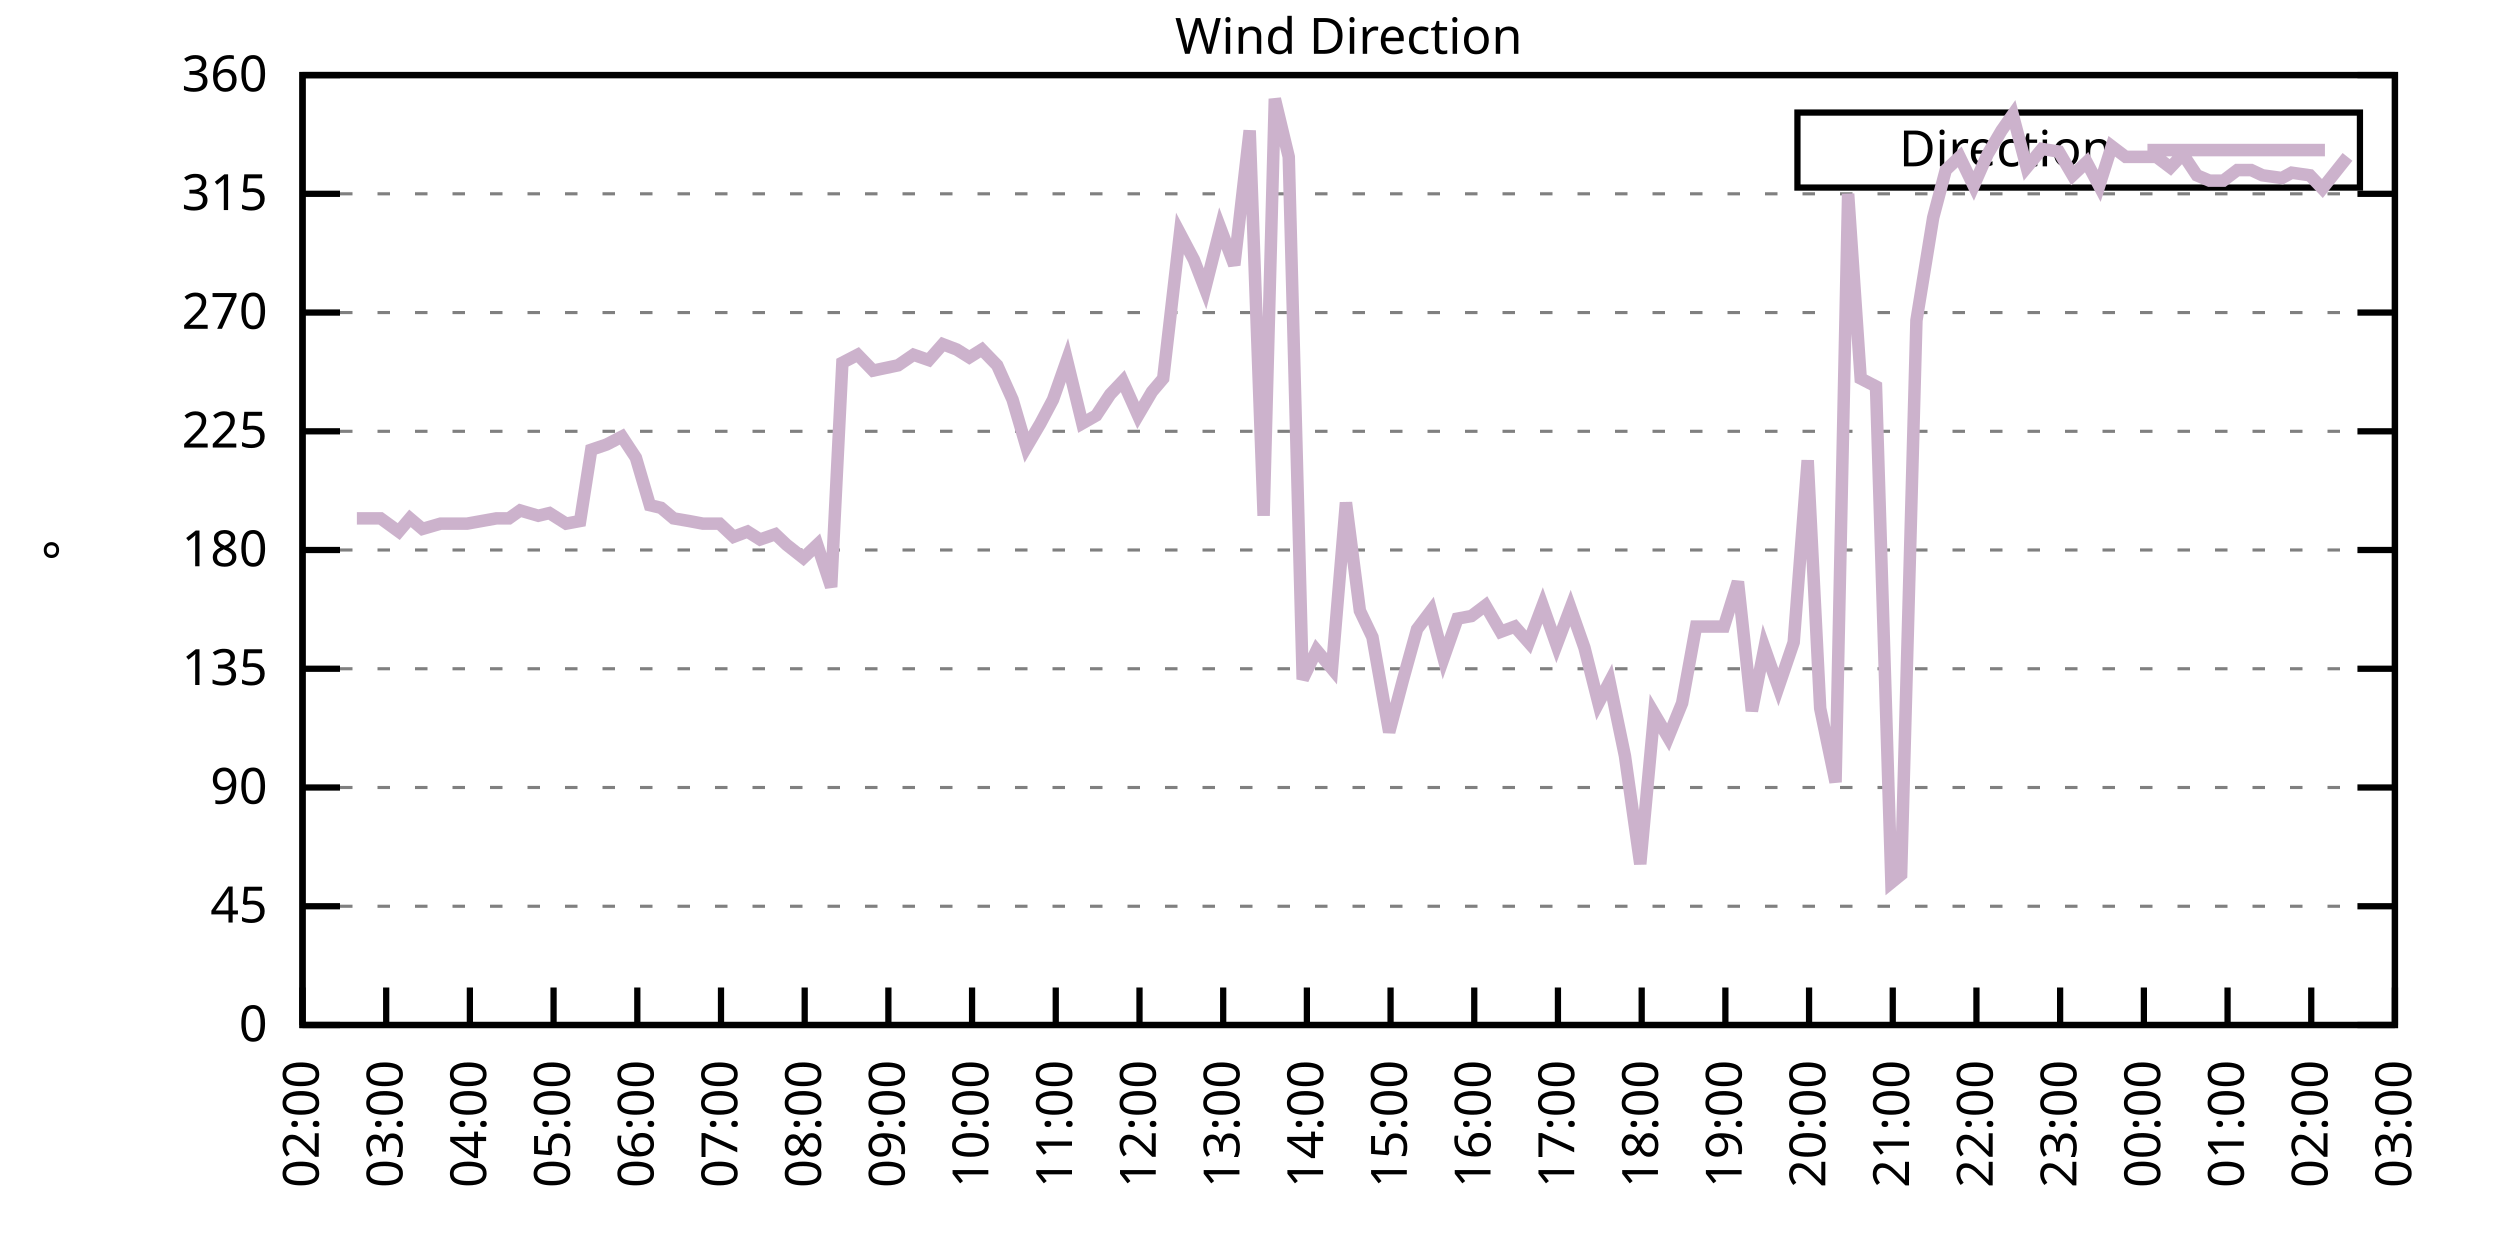
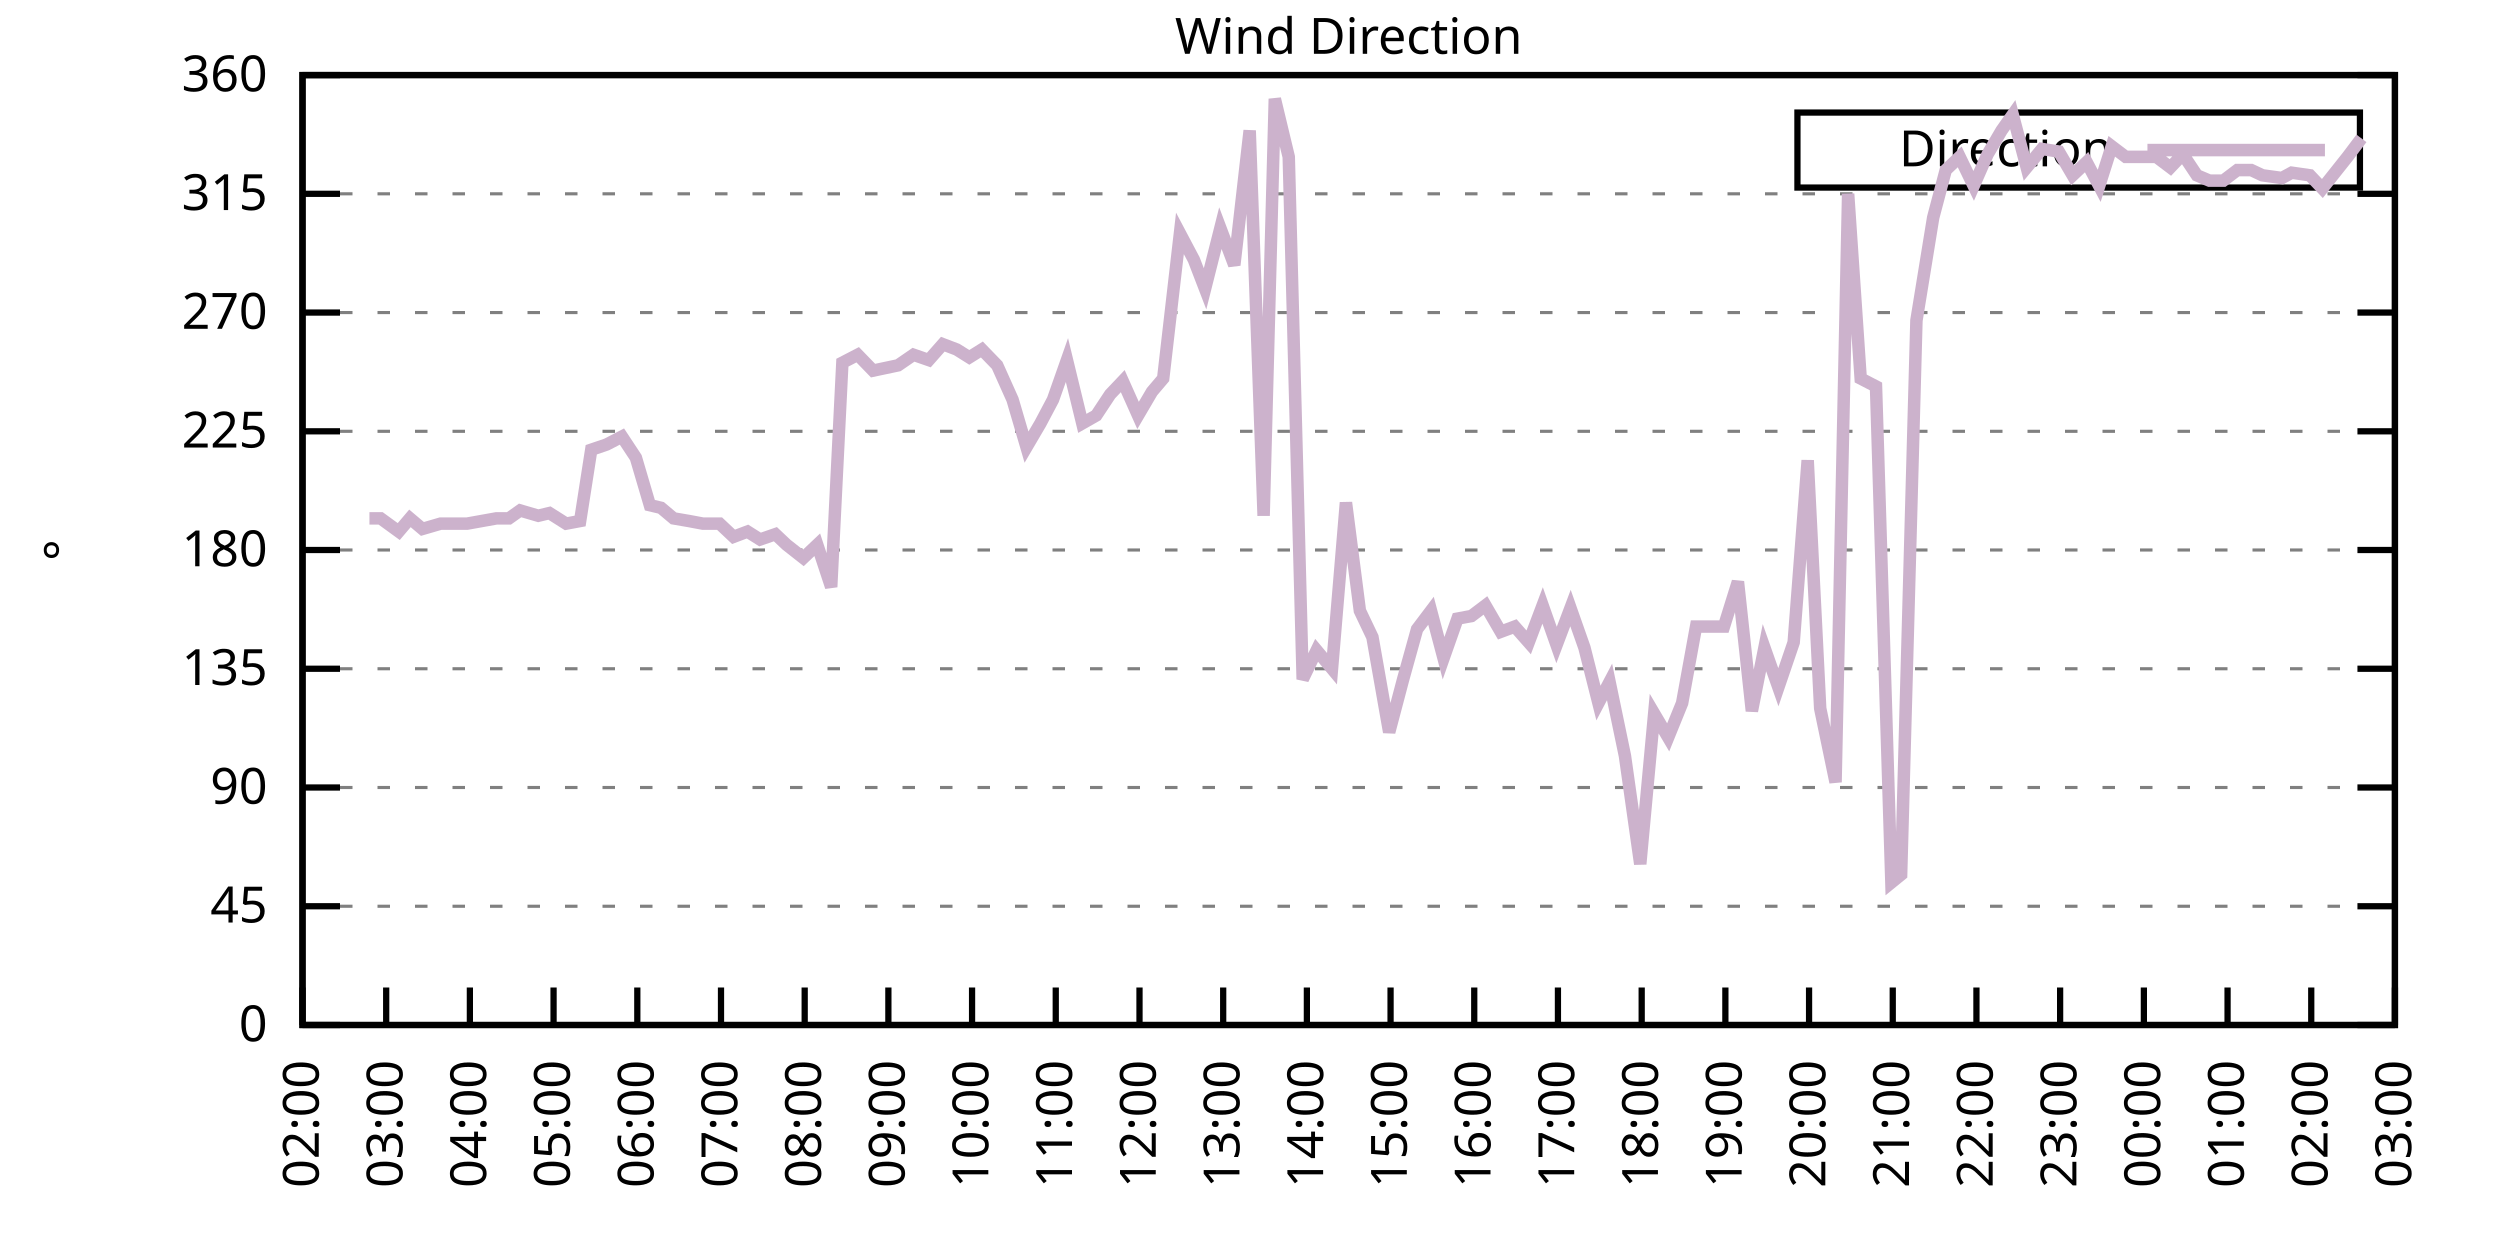
<svg xmlns="http://www.w3.org/2000/svg" xmlns:xlink="http://www.w3.org/1999/xlink" width="400" height="200" viewBox="0 0 400 200">
  <g id="gnuplot_canvas">
    <rect x="0" y="0" width="400" height="200" fill="none" />
    <defs>
      <circle id="gpDot" r="0.5" stroke-width="0.5" stroke="currentColor" />
      <path id="gpPt0" stroke-width="0.333" stroke="currentColor" d="M-1,0 h2 M0,-1 v2" />
      <path id="gpPt1" stroke-width="0.333" stroke="currentColor" d="M-1,-1 L1,1 M1,-1 L-1,1" />
      <path id="gpPt2" stroke-width="0.333" stroke="currentColor" d="M-1,0 L1,0 M0,-1 L0,1 M-1,-1 L1,1 M-1,1 L1,-1" />
      <rect id="gpPt3" stroke-width="0.333" stroke="currentColor" x="-1" y="-1" width="2" height="2" />
      <rect id="gpPt4" stroke-width="0.333" stroke="currentColor" fill="currentColor" x="-1" y="-1" width="2" height="2" />
      <circle id="gpPt5" stroke-width="0.333" stroke="currentColor" cx="0" cy="0" r="1" />
      <use xlink:href="#gpPt5" id="gpPt6" fill="currentColor" stroke="none" />
      <path id="gpPt7" stroke-width="0.333" stroke="currentColor" d="M0,-1.33 L-1.33,0.67 L1.33,0.67 z" />
      <use xlink:href="#gpPt7" id="gpPt8" fill="currentColor" stroke="none" />
      <use xlink:href="#gpPt7" id="gpPt9" stroke="currentColor" transform="rotate(180)" />
      <use xlink:href="#gpPt9" id="gpPt10" fill="currentColor" stroke="none" />
      <use xlink:href="#gpPt3" id="gpPt11" stroke="currentColor" transform="rotate(45)" />
      <use xlink:href="#gpPt11" id="gpPt12" fill="currentColor" stroke="none" />
      <path id="gpPt13" stroke-width="0.333" stroke="currentColor" d="M0,1.330 L1.265,0.411 L0.782,-1.067 L-0.782,-1.076 L-1.265,0.411 z" />
      <use xlink:href="#gpPt13" id="gpPt14" fill="currentColor" stroke="none" />
      <filter id="textbox" filterUnits="objectBoundingBox" x="0" y="0" height="1" width="1">
        <feFlood flood-color="white" flood-opacity="1" result="bgnd" />
        <feComposite in="SourceGraphic" in2="bgnd" operator="atop" />
      </filter>
      <filter id="greybox" filterUnits="objectBoundingBox" x="0" y="0" height="1" width="1">
        <feFlood flood-color="lightgrey" flood-opacity="1" result="grey" />
        <feComposite in="SourceGraphic" in2="grey" operator="atop" />
      </filter>
    </defs>
    <g fill="none" color="white" stroke="currentColor" stroke-width="1.00" stroke-linecap="butt" stroke-linejoin="miter">
</g>
    <g fill="none" color="black" stroke="currentColor" stroke-width="1.00" stroke-linecap="butt" stroke-linejoin="miter">
      <g stroke="none" shape-rendering="crispEdges">
        <polygon fill="rgb(255, 255, 255)" points="48.40,164.00 383.18,164.00 383.18,12.02 48.40,12.02 " />
      </g>
    </g>
    <g fill="none" color="black" stroke="currentColor" stroke-width="1.00" stroke-linecap="butt" stroke-linejoin="miter">
</g>
    <g fill="none" color="black" stroke="black" stroke-width="0.50" stroke-linecap="butt" stroke-linejoin="miter">
</g>
    <g fill="none" color="gray" stroke="currentColor" stroke-width="0.50" stroke-linecap="butt" stroke-linejoin="miter">
      <path stroke="gray" stroke-dasharray="2,4" class="gridline" d="M48.40,164.00 L383.19,164.00  " />
    </g>
    <g fill="none" color="gray" stroke="gray" stroke-width="1.00" stroke-linecap="butt" stroke-linejoin="miter">
</g>
    <g fill="none" color="black" stroke="currentColor" stroke-width="1.00" stroke-linecap="butt" stroke-linejoin="miter">
      <path stroke="black" d="M48.40,164.00 L54.40,164.00 M383.19,164.00 L377.19,164.00  " />
      <g transform="translate(42.80,166.60)" stroke="none" fill="black" font-family="Sans" font-size="8.00" text-anchor="end">
        <text>
          <tspan font-family="Sans"> 0</tspan>
        </text>
      </g>
    </g>
    <g fill="none" color="black" stroke="currentColor" stroke-width="1.00" stroke-linecap="butt" stroke-linejoin="miter">
</g>
    <g fill="none" color="black" stroke="black" stroke-width="0.50" stroke-linecap="butt" stroke-linejoin="miter">
</g>
    <g fill="none" color="gray" stroke="currentColor" stroke-width="0.50" stroke-linecap="butt" stroke-linejoin="miter">
      <path stroke="gray" stroke-dasharray="2,4" class="gridline" d="M48.40,145.00 L383.19,145.00  " />
    </g>
    <g fill="none" color="gray" stroke="gray" stroke-width="1.00" stroke-linecap="butt" stroke-linejoin="miter">
</g>
    <g fill="none" color="black" stroke="currentColor" stroke-width="1.00" stroke-linecap="butt" stroke-linejoin="miter">
      <path stroke="black" d="M48.40,145.00 L54.40,145.00 M383.19,145.00 L377.19,145.00  " />
      <g transform="translate(42.80,147.60)" stroke="none" fill="black" font-family="Sans" font-size="8.00" text-anchor="end">
        <text>
          <tspan font-family="Sans"> 45</tspan>
        </text>
      </g>
    </g>
    <g fill="none" color="black" stroke="currentColor" stroke-width="1.00" stroke-linecap="butt" stroke-linejoin="miter">
</g>
    <g fill="none" color="black" stroke="black" stroke-width="0.50" stroke-linecap="butt" stroke-linejoin="miter">
</g>
    <g fill="none" color="gray" stroke="currentColor" stroke-width="0.50" stroke-linecap="butt" stroke-linejoin="miter">
      <path stroke="gray" stroke-dasharray="2,4" class="gridline" d="M48.40,126.00 L383.19,126.00  " />
    </g>
    <g fill="none" color="gray" stroke="gray" stroke-width="1.00" stroke-linecap="butt" stroke-linejoin="miter">
</g>
    <g fill="none" color="black" stroke="currentColor" stroke-width="1.00" stroke-linecap="butt" stroke-linejoin="miter">
      <path stroke="black" d="M48.40,126.00 L54.40,126.00 M383.19,126.00 L377.19,126.00  " />
      <g transform="translate(42.80,128.60)" stroke="none" fill="black" font-family="Sans" font-size="8.00" text-anchor="end">
        <text>
          <tspan font-family="Sans"> 90</tspan>
        </text>
      </g>
    </g>
    <g fill="none" color="black" stroke="currentColor" stroke-width="1.00" stroke-linecap="butt" stroke-linejoin="miter">
</g>
    <g fill="none" color="black" stroke="black" stroke-width="0.50" stroke-linecap="butt" stroke-linejoin="miter">
</g>
    <g fill="none" color="gray" stroke="currentColor" stroke-width="0.50" stroke-linecap="butt" stroke-linejoin="miter">
      <path stroke="gray" stroke-dasharray="2,4" class="gridline" d="M48.40,107.00 L383.19,107.00  " />
    </g>
    <g fill="none" color="gray" stroke="gray" stroke-width="1.00" stroke-linecap="butt" stroke-linejoin="miter">
</g>
    <g fill="none" color="black" stroke="currentColor" stroke-width="1.00" stroke-linecap="butt" stroke-linejoin="miter">
      <path stroke="black" d="M48.40,107.00 L54.40,107.00 M383.19,107.00 L377.19,107.00  " />
      <g transform="translate(42.80,109.60)" stroke="none" fill="black" font-family="Sans" font-size="8.00" text-anchor="end">
        <text>
          <tspan font-family="Sans"> 135</tspan>
        </text>
      </g>
    </g>
    <g fill="none" color="black" stroke="currentColor" stroke-width="1.00" stroke-linecap="butt" stroke-linejoin="miter">
</g>
    <g fill="none" color="black" stroke="black" stroke-width="0.50" stroke-linecap="butt" stroke-linejoin="miter">
</g>
    <g fill="none" color="gray" stroke="currentColor" stroke-width="0.50" stroke-linecap="butt" stroke-linejoin="miter">
      <path stroke="gray" stroke-dasharray="2,4" class="gridline" d="M48.40,88.00 L383.19,88.00  " />
    </g>
    <g fill="none" color="gray" stroke="gray" stroke-width="1.00" stroke-linecap="butt" stroke-linejoin="miter">
</g>
    <g fill="none" color="black" stroke="currentColor" stroke-width="1.00" stroke-linecap="butt" stroke-linejoin="miter">
      <path stroke="black" d="M48.40,88.00 L54.40,88.00 M383.19,88.00 L377.19,88.00  " />
      <g transform="translate(42.80,90.60)" stroke="none" fill="black" font-family="Sans" font-size="8.00" text-anchor="end">
        <text>
          <tspan font-family="Sans"> 180</tspan>
        </text>
      </g>
    </g>
    <g fill="none" color="black" stroke="currentColor" stroke-width="1.00" stroke-linecap="butt" stroke-linejoin="miter">
</g>
    <g fill="none" color="black" stroke="black" stroke-width="0.50" stroke-linecap="butt" stroke-linejoin="miter">
</g>
    <g fill="none" color="gray" stroke="currentColor" stroke-width="0.50" stroke-linecap="butt" stroke-linejoin="miter">
      <path stroke="gray" stroke-dasharray="2,4" class="gridline" d="M48.40,69.01 L383.19,69.01  " />
    </g>
    <g fill="none" color="gray" stroke="gray" stroke-width="1.00" stroke-linecap="butt" stroke-linejoin="miter">
</g>
    <g fill="none" color="black" stroke="currentColor" stroke-width="1.00" stroke-linecap="butt" stroke-linejoin="miter">
      <path stroke="black" d="M48.40,69.01 L54.40,69.01 M383.19,69.01 L377.19,69.01  " />
      <g transform="translate(42.80,71.61)" stroke="none" fill="black" font-family="Sans" font-size="8.00" text-anchor="end">
        <text>
          <tspan font-family="Sans"> 225</tspan>
        </text>
      </g>
    </g>
    <g fill="none" color="black" stroke="currentColor" stroke-width="1.00" stroke-linecap="butt" stroke-linejoin="miter">
</g>
    <g fill="none" color="black" stroke="black" stroke-width="0.50" stroke-linecap="butt" stroke-linejoin="miter">
</g>
    <g fill="none" color="gray" stroke="currentColor" stroke-width="0.50" stroke-linecap="butt" stroke-linejoin="miter">
      <path stroke="gray" stroke-dasharray="2,4" class="gridline" d="M48.40,50.01 L383.19,50.01  " />
    </g>
    <g fill="none" color="gray" stroke="gray" stroke-width="1.00" stroke-linecap="butt" stroke-linejoin="miter">
</g>
    <g fill="none" color="black" stroke="currentColor" stroke-width="1.00" stroke-linecap="butt" stroke-linejoin="miter">
      <path stroke="black" d="M48.40,50.01 L54.40,50.01 M383.19,50.01 L377.19,50.01  " />
      <g transform="translate(42.80,52.61)" stroke="none" fill="black" font-family="Sans" font-size="8.00" text-anchor="end">
        <text>
          <tspan font-family="Sans"> 270</tspan>
        </text>
      </g>
    </g>
    <g fill="none" color="black" stroke="currentColor" stroke-width="1.00" stroke-linecap="butt" stroke-linejoin="miter">
</g>
    <g fill="none" color="black" stroke="black" stroke-width="0.50" stroke-linecap="butt" stroke-linejoin="miter">
</g>
    <g fill="none" color="gray" stroke="currentColor" stroke-width="0.50" stroke-linecap="butt" stroke-linejoin="miter">
      <path stroke="gray" stroke-dasharray="2,4" class="gridline" d="M48.40,31.01 L383.19,31.01  " />
    </g>
    <g fill="none" color="gray" stroke="gray" stroke-width="1.00" stroke-linecap="butt" stroke-linejoin="miter">
</g>
    <g fill="none" color="black" stroke="currentColor" stroke-width="1.00" stroke-linecap="butt" stroke-linejoin="miter">
      <path stroke="black" d="M48.40,31.01 L54.40,31.01 M383.19,31.01 L377.19,31.01  " />
      <g transform="translate(42.80,33.61)" stroke="none" fill="black" font-family="Sans" font-size="8.00" text-anchor="end">
        <text>
          <tspan font-family="Sans"> 315</tspan>
        </text>
      </g>
    </g>
    <g fill="none" color="black" stroke="currentColor" stroke-width="1.00" stroke-linecap="butt" stroke-linejoin="miter">
</g>
    <g fill="none" color="black" stroke="black" stroke-width="0.50" stroke-linecap="butt" stroke-linejoin="miter">
</g>
    <g fill="none" color="gray" stroke="currentColor" stroke-width="0.50" stroke-linecap="butt" stroke-linejoin="miter">
      <path stroke="gray" stroke-dasharray="2,4" class="gridline" d="M48.40,12.01 L383.19,12.01  " />
    </g>
    <g fill="none" color="gray" stroke="gray" stroke-width="1.00" stroke-linecap="butt" stroke-linejoin="miter">
</g>
    <g fill="none" color="black" stroke="currentColor" stroke-width="1.00" stroke-linecap="butt" stroke-linejoin="miter">
      <path stroke="black" d="M48.40,12.01 L54.40,12.01 M383.19,12.01 L377.19,12.01  " />
      <g transform="translate(42.80,14.61)" stroke="none" fill="black" font-family="Sans" font-size="8.00" text-anchor="end">
        <text>
          <tspan font-family="Sans"> 360</tspan>
        </text>
      </g>
    </g>
    <g fill="none" color="black" stroke="currentColor" stroke-width="1.00" stroke-linecap="butt" stroke-linejoin="miter">
      <path stroke="black" d="M48.40,164.00 L48.40,158.00  " />
      <g transform="translate(51.00,169.60) rotate(270.00)" stroke="none" fill="black" font-family="Sans" font-size="8.00" text-anchor="end">
        <text>
          <tspan font-family="Sans">02:00</tspan>
        </text>
      </g>
    </g>
    <g fill="none" color="black" stroke="currentColor" stroke-width="1.00" stroke-linecap="butt" stroke-linejoin="miter">
      <path stroke="black" d="M61.79,164.00 L61.79,158.00  " />
      <g transform="translate(64.39,169.60) rotate(270.00)" stroke="none" fill="black" font-family="Sans" font-size="8.00" text-anchor="end">
        <text>
          <tspan font-family="Sans">03:00</tspan>
        </text>
      </g>
    </g>
    <g fill="none" color="black" stroke="currentColor" stroke-width="1.00" stroke-linecap="butt" stroke-linejoin="miter">
      <path stroke="black" d="M75.18,164.00 L75.18,158.00  " />
      <g transform="translate(77.78,169.60) rotate(270.00)" stroke="none" fill="black" font-family="Sans" font-size="8.00" text-anchor="end">
        <text>
          <tspan font-family="Sans">04:00</tspan>
        </text>
      </g>
    </g>
    <g fill="none" color="black" stroke="currentColor" stroke-width="1.00" stroke-linecap="butt" stroke-linejoin="miter">
      <path stroke="black" d="M88.57,164.00 L88.57,158.00  " />
      <g transform="translate(91.17,169.60) rotate(270.00)" stroke="none" fill="black" font-family="Sans" font-size="8.00" text-anchor="end">
        <text>
          <tspan font-family="Sans">05:00</tspan>
        </text>
      </g>
    </g>
    <g fill="none" color="black" stroke="currentColor" stroke-width="1.00" stroke-linecap="butt" stroke-linejoin="miter">
      <path stroke="black" d="M101.97,164.00 L101.97,158.00  " />
      <g transform="translate(104.57,169.60) rotate(270.00)" stroke="none" fill="black" font-family="Sans" font-size="8.00" text-anchor="end">
        <text>
          <tspan font-family="Sans">06:00</tspan>
        </text>
      </g>
    </g>
    <g fill="none" color="black" stroke="currentColor" stroke-width="1.00" stroke-linecap="butt" stroke-linejoin="miter">
      <path stroke="black" d="M115.36,164.00 L115.36,158.00  " />
      <g transform="translate(117.96,169.60) rotate(270.00)" stroke="none" fill="black" font-family="Sans" font-size="8.00" text-anchor="end">
        <text>
          <tspan font-family="Sans">07:00</tspan>
        </text>
      </g>
    </g>
    <g fill="none" color="black" stroke="currentColor" stroke-width="1.00" stroke-linecap="butt" stroke-linejoin="miter">
      <path stroke="black" d="M128.75,164.00 L128.75,158.00  " />
      <g transform="translate(131.35,169.60) rotate(270.00)" stroke="none" fill="black" font-family="Sans" font-size="8.00" text-anchor="end">
        <text>
          <tspan font-family="Sans">08:00</tspan>
        </text>
      </g>
    </g>
    <g fill="none" color="black" stroke="currentColor" stroke-width="1.00" stroke-linecap="butt" stroke-linejoin="miter">
      <path stroke="black" d="M142.14,164.00 L142.14,158.00  " />
      <g transform="translate(144.74,169.60) rotate(270.00)" stroke="none" fill="black" font-family="Sans" font-size="8.00" text-anchor="end">
        <text>
          <tspan font-family="Sans">09:00</tspan>
        </text>
      </g>
    </g>
    <g fill="none" color="black" stroke="currentColor" stroke-width="1.00" stroke-linecap="butt" stroke-linejoin="miter">
      <path stroke="black" d="M155.53,164.00 L155.53,158.00  " />
      <g transform="translate(158.13,169.60) rotate(270.00)" stroke="none" fill="black" font-family="Sans" font-size="8.00" text-anchor="end">
        <text>
          <tspan font-family="Sans">10:00</tspan>
        </text>
      </g>
    </g>
    <g fill="none" color="black" stroke="currentColor" stroke-width="1.00" stroke-linecap="butt" stroke-linejoin="miter">
      <path stroke="black" d="M168.92,164.00 L168.92,158.00  " />
      <g transform="translate(171.52,169.60) rotate(270.00)" stroke="none" fill="black" font-family="Sans" font-size="8.00" text-anchor="end">
        <text>
          <tspan font-family="Sans">11:00</tspan>
        </text>
      </g>
    </g>
    <g fill="none" color="black" stroke="currentColor" stroke-width="1.00" stroke-linecap="butt" stroke-linejoin="miter">
      <path stroke="black" d="M182.32,164.00 L182.32,158.00  " />
      <g transform="translate(184.92,169.60) rotate(270.00)" stroke="none" fill="black" font-family="Sans" font-size="8.00" text-anchor="end">
        <text>
          <tspan font-family="Sans">12:00</tspan>
        </text>
      </g>
    </g>
    <g fill="none" color="black" stroke="currentColor" stroke-width="1.00" stroke-linecap="butt" stroke-linejoin="miter">
      <path stroke="black" d="M195.71,164.00 L195.71,158.00  " />
      <g transform="translate(198.31,169.60) rotate(270.00)" stroke="none" fill="black" font-family="Sans" font-size="8.00" text-anchor="end">
        <text>
          <tspan font-family="Sans">13:00</tspan>
        </text>
      </g>
    </g>
    <g fill="none" color="black" stroke="currentColor" stroke-width="1.00" stroke-linecap="butt" stroke-linejoin="miter">
      <path stroke="black" d="M209.10,164.00 L209.10,158.00  " />
      <g transform="translate(211.70,169.60) rotate(270.00)" stroke="none" fill="black" font-family="Sans" font-size="8.00" text-anchor="end">
        <text>
          <tspan font-family="Sans">14:00</tspan>
        </text>
      </g>
    </g>
    <g fill="none" color="black" stroke="currentColor" stroke-width="1.00" stroke-linecap="butt" stroke-linejoin="miter">
      <path stroke="black" d="M222.49,164.00 L222.49,158.00  " />
      <g transform="translate(225.09,169.60) rotate(270.00)" stroke="none" fill="black" font-family="Sans" font-size="8.00" text-anchor="end">
        <text>
          <tspan font-family="Sans">15:00</tspan>
        </text>
      </g>
    </g>
    <g fill="none" color="black" stroke="currentColor" stroke-width="1.00" stroke-linecap="butt" stroke-linejoin="miter">
      <path stroke="black" d="M235.88,164.00 L235.88,158.00  " />
      <g transform="translate(238.48,169.60) rotate(270.00)" stroke="none" fill="black" font-family="Sans" font-size="8.00" text-anchor="end">
        <text>
          <tspan font-family="Sans">16:00</tspan>
        </text>
      </g>
    </g>
    <g fill="none" color="black" stroke="currentColor" stroke-width="1.00" stroke-linecap="butt" stroke-linejoin="miter">
      <path stroke="black" d="M249.27,164.00 L249.27,158.00  " />
      <g transform="translate(251.87,169.60) rotate(270.00)" stroke="none" fill="black" font-family="Sans" font-size="8.00" text-anchor="end">
        <text>
          <tspan font-family="Sans">17:00</tspan>
        </text>
      </g>
    </g>
    <g fill="none" color="black" stroke="currentColor" stroke-width="1.00" stroke-linecap="butt" stroke-linejoin="miter">
      <path stroke="black" d="M262.67,164.00 L262.67,158.00  " />
      <g transform="translate(265.27,169.60) rotate(270.00)" stroke="none" fill="black" font-family="Sans" font-size="8.00" text-anchor="end">
        <text>
          <tspan font-family="Sans">18:00</tspan>
        </text>
      </g>
    </g>
    <g fill="none" color="black" stroke="currentColor" stroke-width="1.00" stroke-linecap="butt" stroke-linejoin="miter">
      <path stroke="black" d="M276.06,164.00 L276.06,158.00  " />
      <g transform="translate(278.66,169.60) rotate(270.00)" stroke="none" fill="black" font-family="Sans" font-size="8.00" text-anchor="end">
        <text>
          <tspan font-family="Sans">19:00</tspan>
        </text>
      </g>
    </g>
    <g fill="none" color="black" stroke="currentColor" stroke-width="1.00" stroke-linecap="butt" stroke-linejoin="miter">
      <path stroke="black" d="M289.45,164.00 L289.45,158.00  " />
      <g transform="translate(292.05,169.60) rotate(270.00)" stroke="none" fill="black" font-family="Sans" font-size="8.00" text-anchor="end">
        <text>
          <tspan font-family="Sans">20:00</tspan>
        </text>
      </g>
    </g>
    <g fill="none" color="black" stroke="currentColor" stroke-width="1.00" stroke-linecap="butt" stroke-linejoin="miter">
      <path stroke="black" d="M302.84,164.00 L302.84,158.00  " />
      <g transform="translate(305.44,169.60) rotate(270.00)" stroke="none" fill="black" font-family="Sans" font-size="8.00" text-anchor="end">
        <text>
          <tspan font-family="Sans">21:00</tspan>
        </text>
      </g>
    </g>
    <g fill="none" color="black" stroke="currentColor" stroke-width="1.00" stroke-linecap="butt" stroke-linejoin="miter">
      <path stroke="black" d="M316.23,164.00 L316.23,158.00  " />
      <g transform="translate(318.83,169.60) rotate(270.00)" stroke="none" fill="black" font-family="Sans" font-size="8.00" text-anchor="end">
        <text>
          <tspan font-family="Sans">22:00</tspan>
        </text>
      </g>
    </g>
    <g fill="none" color="black" stroke="currentColor" stroke-width="1.00" stroke-linecap="butt" stroke-linejoin="miter">
      <path stroke="black" d="M329.62,164.00 L329.62,158.00  " />
      <g transform="translate(332.22,169.60) rotate(270.00)" stroke="none" fill="black" font-family="Sans" font-size="8.00" text-anchor="end">
        <text>
          <tspan font-family="Sans">23:00</tspan>
        </text>
      </g>
    </g>
    <g fill="none" color="black" stroke="currentColor" stroke-width="1.00" stroke-linecap="butt" stroke-linejoin="miter">
      <path stroke="black" d="M343.02,164.00 L343.02,158.00  " />
      <g transform="translate(345.62,169.60) rotate(270.00)" stroke="none" fill="black" font-family="Sans" font-size="8.00" text-anchor="end">
        <text>
          <tspan font-family="Sans">00:00</tspan>
        </text>
      </g>
    </g>
    <g fill="none" color="black" stroke="currentColor" stroke-width="1.00" stroke-linecap="butt" stroke-linejoin="miter">
      <path stroke="black" d="M356.41,164.00 L356.41,158.00  " />
      <g transform="translate(359.01,169.60) rotate(270.00)" stroke="none" fill="black" font-family="Sans" font-size="8.00" text-anchor="end">
        <text>
          <tspan font-family="Sans">01:00</tspan>
        </text>
      </g>
    </g>
    <g fill="none" color="black" stroke="currentColor" stroke-width="1.00" stroke-linecap="butt" stroke-linejoin="miter">
      <path stroke="black" d="M369.80,164.00 L369.80,158.00  " />
      <g transform="translate(372.40,169.60) rotate(270.00)" stroke="none" fill="black" font-family="Sans" font-size="8.00" text-anchor="end">
        <text>
          <tspan font-family="Sans">02:00</tspan>
        </text>
      </g>
    </g>
    <g fill="none" color="black" stroke="currentColor" stroke-width="1.00" stroke-linecap="butt" stroke-linejoin="miter">
      <path stroke="black" d="M383.19,164.00 L383.19,158.00  " />
      <g transform="translate(385.79,169.60) rotate(270.00)" stroke="none" fill="black" font-family="Sans" font-size="8.00" text-anchor="end">
        <text>
          <tspan font-family="Sans">03:00</tspan>
        </text>
      </g>
    </g>
    <g fill="none" color="black" stroke="currentColor" stroke-width="1.00" stroke-linecap="butt" stroke-linejoin="miter">
</g>
    <g fill="none" color="black" stroke="currentColor" stroke-width="1.00" stroke-linecap="butt" stroke-linejoin="miter">
      <path stroke="black" d="M48.40,12.01 L48.40,164.00 L383.19,164.00 L383.19,12.01 L48.40,12.01 Z  " />
    </g>
    <g fill="none" color="black" stroke="currentColor" stroke-width="1.00" stroke-linecap="butt" stroke-linejoin="miter">
</g>
    <g fill="none" color="black" stroke="currentColor" stroke-width="1.00" stroke-linecap="butt" stroke-linejoin="miter">
      <path stroke="black" d="M287.59,30.01 L287.59,18.01 L377.59,18.01 L377.59,30.01 L287.59,30.01 Z  " />
    </g>
    <g id="Wind_direction_plot_1">
      <g fill="none" color="white" stroke="black" stroke-width="2.00" stroke-linecap="butt" stroke-linejoin="miter">
</g>
      <g fill="none" color="black" stroke="currentColor" stroke-width="2.00" stroke-linecap="butt" stroke-linejoin="miter">
        <g transform="translate(337.99,26.61)" stroke="none" fill="black" font-family="Sans" font-size="8.00" text-anchor="end">
          <text>
            <tspan font-family="Sans">Direction</tspan>
          </text>
        </g>
      </g>
      <g fill="none" color="black" stroke="currentColor" stroke-width="2.00" stroke-linecap="butt" stroke-linejoin="miter">
-         <path stroke="rgb(204, 178, 204)" d="M343.59,24.01 L371.99,24.01 M57.10,82.94 L59.11,82.94 L60.90,82.94 L63.80,85.05 L65.59,82.94 L67.59,84.63   L70.50,83.78 L72.06,83.78 L74.74,83.78 L79.42,82.94 L81.43,82.94 L83.22,81.67 L86.12,82.52 L87.91,82.09   L90.58,83.78 L92.82,83.36 L94.60,71.96 L97.06,71.12 L99.51,69.85 L101.74,73.23 L103.98,80.83 L105.76,81.25   L107.77,82.94 L110.22,83.36 L112.46,83.78 L115.13,83.78 L117.37,85.89 L119.60,85.05 L121.61,86.32 L124.06,85.47   L125.85,87.16 L128.53,89.27 L130.76,87.16 L132.99,93.92 L134.78,58.03 L137.23,56.76 L139.69,59.30 L143.70,58.45   L146.16,56.76 L148.61,57.61 L150.85,55.07 L153.08,55.92 L155.09,57.18 L157.10,55.92 L159.55,58.45 L162.01,63.94   L164.24,71.54 L166.47,67.74 L168.48,63.94 L170.71,57.61 L173.17,67.74 L175.40,66.47 L177.63,63.10 L179.64,60.98   L182.09,66.47 L184.32,62.67 L186.11,60.56 L188.79,37.34 L191.02,41.56 L192.81,46.21 L195.26,36.50 L197.49,42.41   L199.95,20.88 L202.18,82.52 L203.97,15.81 L206.20,25.10 L208.43,108.69 L210.66,104.05 L213.12,107.00 L215.35,80.41   L217.58,97.72 L219.59,101.94 L222.27,117.14 L224.50,108.69 L226.73,100.67 L228.96,97.72 L230.97,105.31 L233.20,98.98   L235.44,98.56 L237.67,96.87 L240.12,101.09 L242.36,100.25 L244.59,102.78 L246.82,96.87 L249.05,103.20 L251.28,97.29   L253.51,103.63 L255.75,112.49 L257.53,109.11 L259.99,120.94 L262.44,138.25 L264.67,114.18 L266.91,117.98 L269.14,112.49   L271.37,100.25 L273.16,100.25 L275.83,100.25 L278.07,93.07 L280.30,113.76 L282.31,103.63 L284.54,109.96 L286.99,102.78   L289.23,73.65 L291.23,113.34 L293.69,125.16 L295.70,31.01 L297.71,60.56 L300.16,61.83 L302.62,141.20 L304.18,139.93   L306.63,51.27 L309.31,34.81 L311.32,27.21 L313.55,25.10 L315.79,29.74 L318.02,24.68 L320.25,20.88 L322.04,18.34   L324.27,26.79 L326.72,23.83 L329.40,24.25 L331.63,28.05 L333.86,25.94 L335.87,29.74 L337.88,23.41 L340.11,25.10   L345.02,25.10 L347.26,26.79 L349.26,24.68 L351.50,28.05 L353.51,28.90 L355.74,28.90 L357.97,27.21 L360.20,27.21   L361.99,28.05 L365.11,28.48 L366.67,27.63 L369.58,28.05 L371.58,30.16 L373.59,27.63 L375.60,25.10  " />
+         <path stroke="rgb(204, 178, 204)" d="M343.59,24.01 L371.99,24.01 M59.11,82.94 L60.90,82.94 L63.80,85.05 L65.59,82.94 L67.59,84.63 L70.50,83.78   L72.06,83.78 L74.74,83.78 L79.42,82.94 L81.43,82.94 L83.22,81.67 L86.12,82.52 L87.91,82.09 L90.58,83.78   L92.82,83.36 L94.60,71.96 L97.06,71.12 L99.51,69.85 L101.74,73.23 L103.98,80.83 L105.76,81.25 L107.77,82.94   L110.22,83.36 L112.46,83.78 L115.13,83.78 L117.37,85.89 L119.60,85.05 L121.61,86.32 L124.06,85.47 L125.85,87.16   L128.53,89.27 L130.76,87.16 L132.99,93.92 L134.78,58.03 L137.23,56.76 L139.69,59.30 L143.70,58.45 L146.16,56.76   L148.61,57.61 L150.85,55.07 L153.08,55.92 L155.09,57.18 L157.10,55.92 L159.55,58.45 L162.01,63.94 L164.24,71.54   L166.47,67.74 L168.48,63.94 L170.71,57.61 L173.17,67.74 L175.40,66.47 L177.63,63.10 L179.64,60.98 L182.09,66.47   L184.32,62.67 L186.11,60.56 L188.79,37.34 L191.02,41.56 L192.81,46.21 L195.26,36.50 L197.49,42.41 L199.95,20.88   L202.18,82.52 L203.97,15.81 L206.20,25.10 L208.43,108.69 L210.66,104.05 L213.12,107.00 L215.35,80.41 L217.58,97.72   L219.59,101.94 L222.27,117.14 L224.50,108.69 L226.73,100.67 L228.96,97.72 L230.97,105.31 L233.20,98.98 L235.44,98.56   L237.67,96.87 L240.12,101.09 L242.36,100.25 L244.59,102.78 L246.82,96.87 L249.05,103.20 L251.28,97.29 L253.51,103.63   L255.75,112.49 L257.53,109.11 L259.99,120.94 L262.44,138.25 L264.67,114.18 L266.91,117.98 L269.14,112.49 L271.37,100.25   L273.16,100.25 L275.83,100.25 L278.07,93.07 L280.30,113.76 L282.31,103.63 L284.54,109.96 L286.99,102.78 L289.23,73.65   L291.23,113.34 L293.69,125.16 L295.70,31.01 L297.71,60.56 L300.16,61.83 L302.62,141.20 L304.18,139.93 L306.63,51.27   L309.31,34.81 L311.32,27.21 L313.55,25.10 L315.79,29.74 L318.02,24.68 L320.25,20.88 L322.04,18.34 L324.27,26.79   L326.72,23.83 L329.40,24.25 L331.63,28.05 L333.86,25.94 L335.87,29.74 L337.88,23.41 L340.11,25.10 L345.02,25.10   L347.26,26.79 L349.26,24.68 L351.50,28.05 L353.51,28.90 L355.74,28.90 L357.97,27.21 L360.20,27.21 L361.99,28.05   L365.11,28.48 L366.67,27.63 L369.58,28.05 L371.58,30.16 L373.59,27.63 L375.60,25.10 L377.83,22.14  " />
      </g>
    </g>
    <g fill="none" color="black" stroke="currentColor" stroke-width="2.00" stroke-linecap="butt" stroke-linejoin="miter">
</g>
    <g fill="none" color="black" stroke="black" stroke-width="1.00" stroke-linecap="butt" stroke-linejoin="miter">
</g>
    <g fill="none" color="black" stroke="currentColor" stroke-width="1.00" stroke-linecap="butt" stroke-linejoin="miter">
      <path stroke="black" d="M48.40,12.01 L48.40,164.00 L383.19,164.00 L383.19,12.01 L48.40,12.01 Z  " />
      <g transform="translate(12.80,88.01) rotate(270.00)" stroke="none" fill="black" font-family="Sans" font-size="8.00" text-anchor="middle">
        <text>
          <tspan font-family="Sans">°</tspan>
        </text>
      </g>
    </g>
    <g fill="none" color="black" stroke="currentColor" stroke-width="1.00" stroke-linecap="butt" stroke-linejoin="miter">
</g>
    <g fill="none" color="black" stroke="currentColor" stroke-width="1.00" stroke-linecap="butt" stroke-linejoin="miter">
      <g transform="translate(215.79,8.61)" stroke="none" fill="black" font-family="Sans" font-size="8.00" text-anchor="middle">
        <text>
          <tspan font-family="Sans">Wind Direction</tspan>
        </text>
      </g>
    </g>
    <g fill="none" color="black" stroke="currentColor" stroke-width="1.00" stroke-linecap="butt" stroke-linejoin="miter">
</g>
  </g>
</svg>
